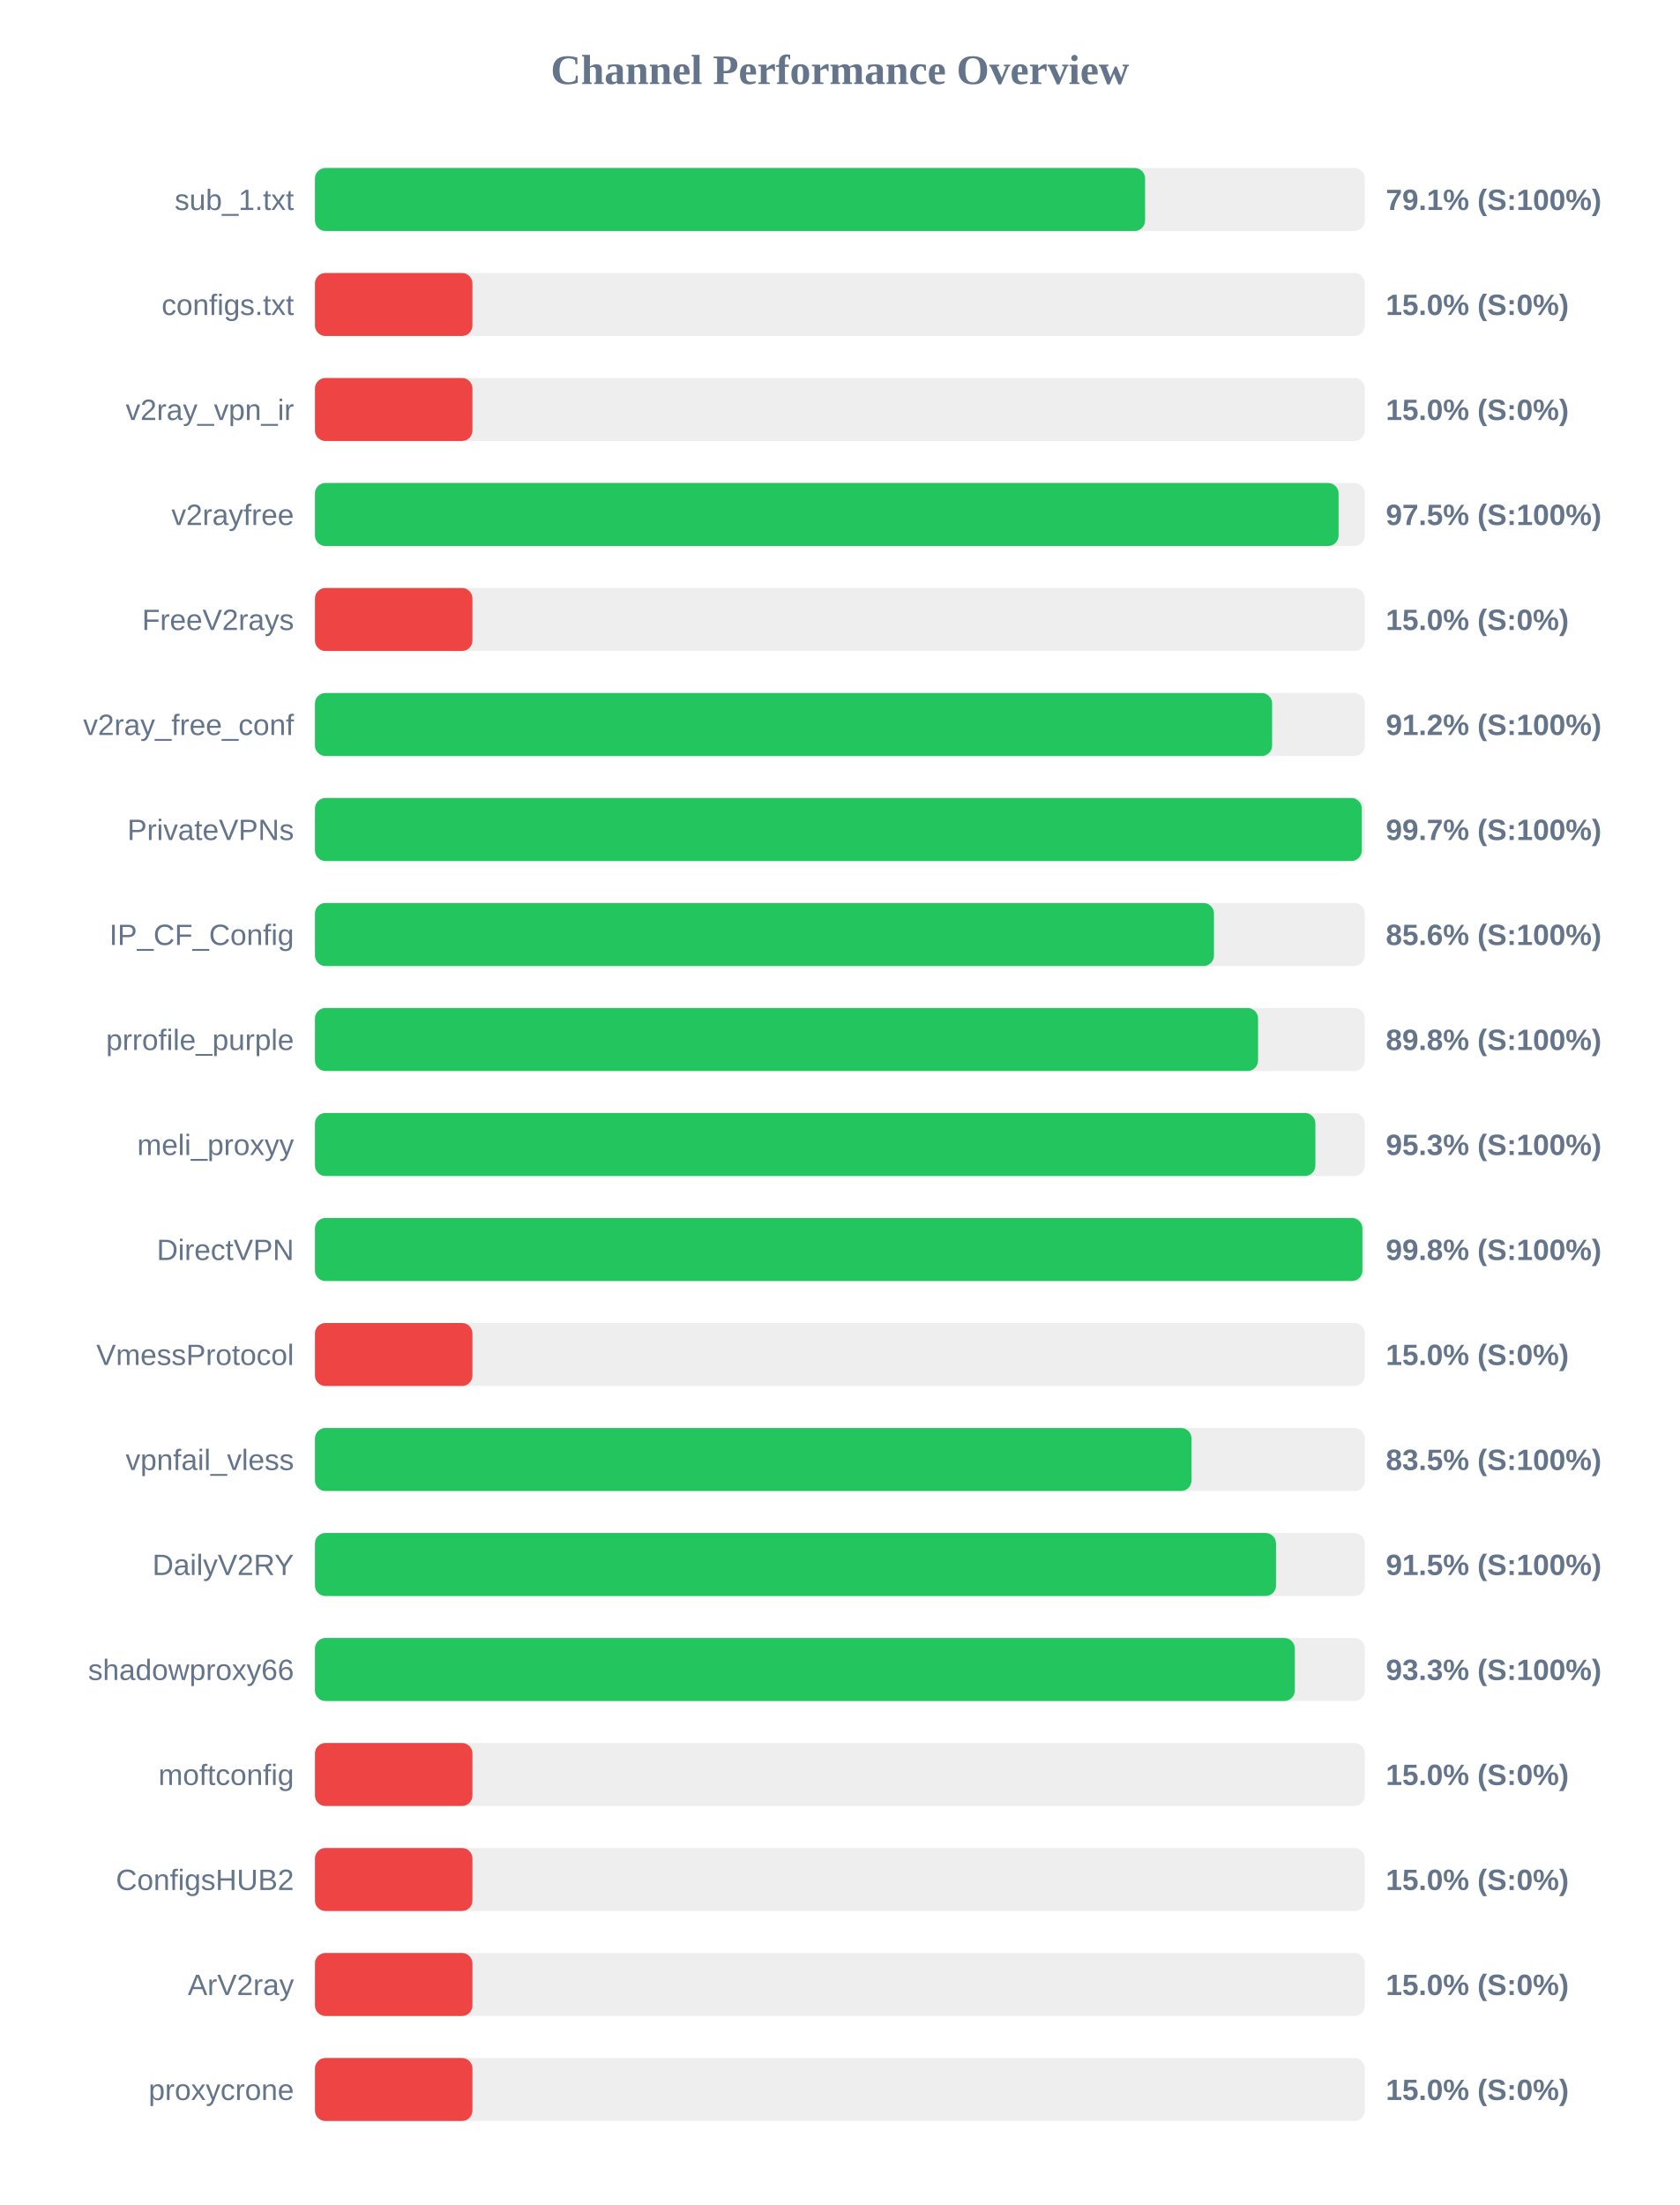
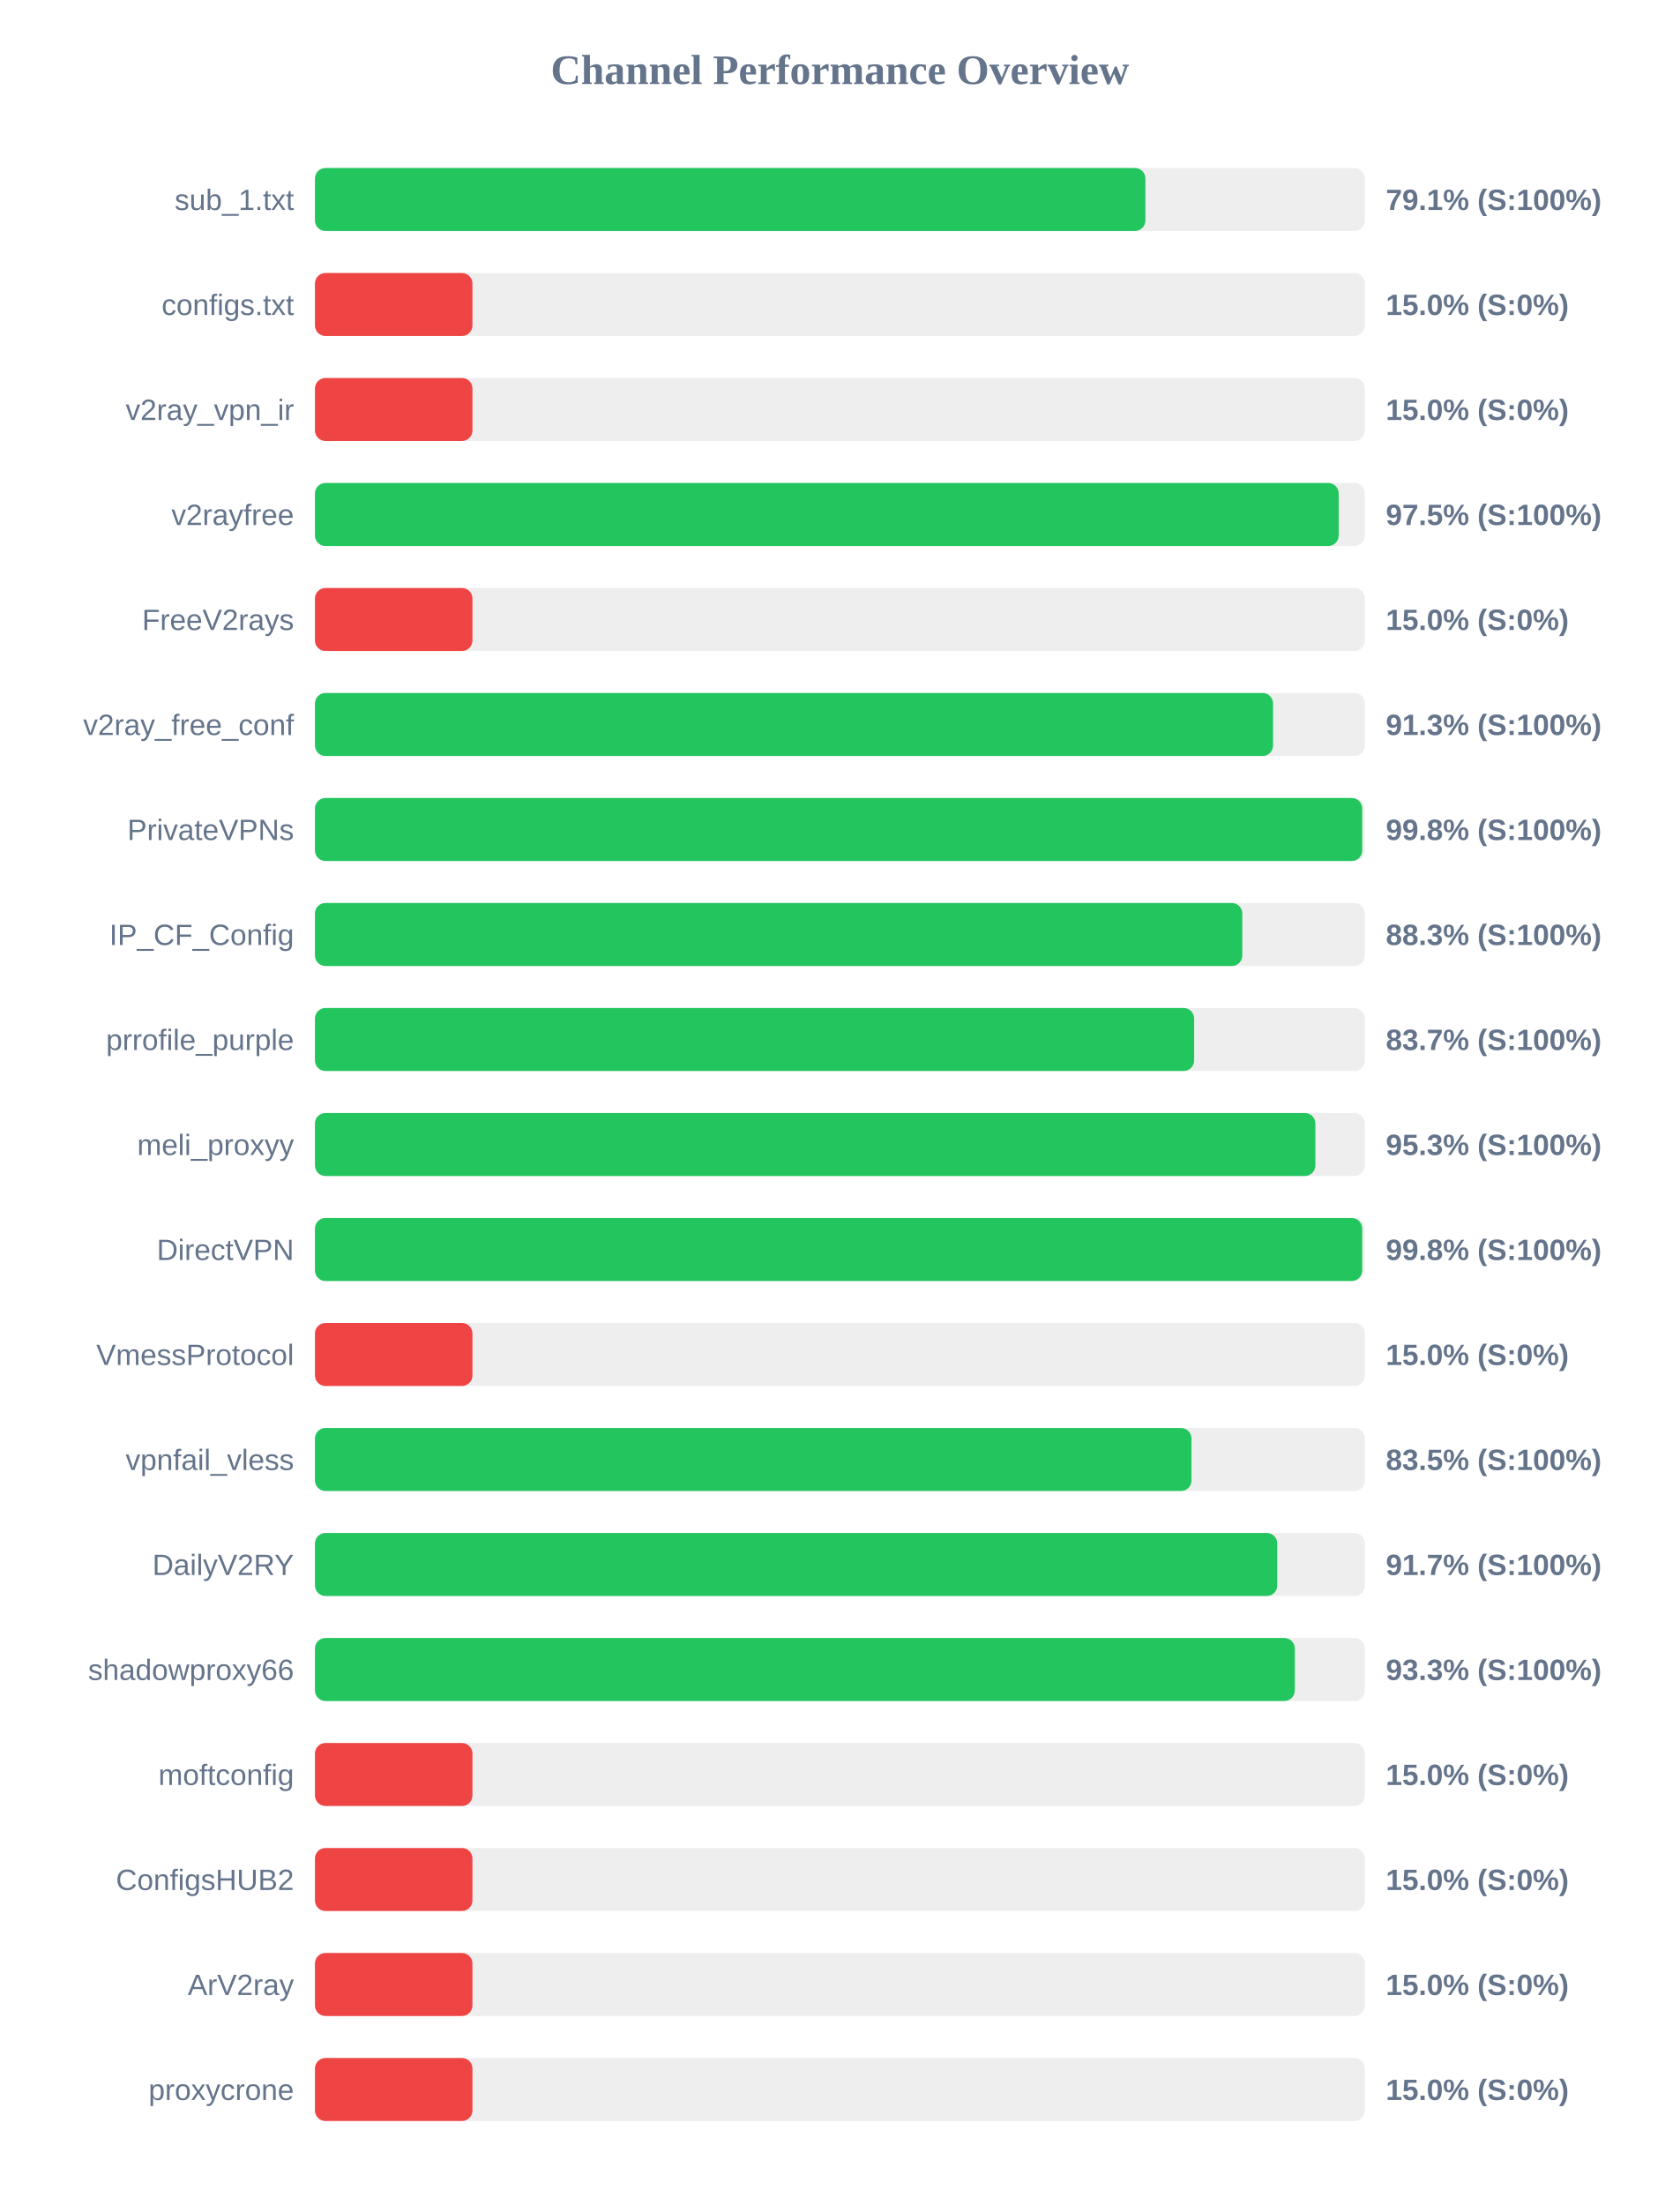
<svg xmlns="http://www.w3.org/2000/svg" width="800" height="1050" version="1.1">
  <style>
        .row { font: 14px Arial; fill: #64748b; }
        .score { font: bold 14px Arial; fill: #64748b; }
    </style>
  <text x="400" y="40" text-anchor="middle" font-size="20px" font-weight="bold" fill="#64748b">Channel Performance Overview</text>
  <rect x="150" y="80" width="500" height="30" fill="#eee" rx="5" />
-   <rect x="150" y="80" width="395.35" height="30" fill="#22c55e" rx="5" />
+   <rect x="150" y="80" width="395.5" height="30" fill="#22c55e" rx="5" />
  <text x="140" y="100" text-anchor="end" class="row">sub_1.txt</text>
  <text x="660" y="100" text-anchor="start" class="score">79.1% (S:100%)</text>
  <rect x="150" y="130" width="500" height="30" fill="#eee" rx="5" />
  <rect x="150" y="130" width="75.0" height="30" fill="#ef4444" rx="5" />
  <text x="140" y="150" text-anchor="end" class="row">configs.txt</text>
  <text x="660" y="150" text-anchor="start" class="score">15.0% (S:0%)</text>
  <rect x="150" y="180" width="500" height="30" fill="#eee" rx="5" />
  <rect x="150" y="180" width="75.0" height="30" fill="#ef4444" rx="5" />
  <text x="140" y="200" text-anchor="end" class="row">v2ray_vpn_ir</text>
  <text x="660" y="200" text-anchor="start" class="score">15.0% (S:0%)</text>
  <rect x="150" y="230" width="500" height="30" fill="#eee" rx="5" />
-   <rect x="150" y="230" width="487.5" height="30" fill="#22c55e" rx="5" />
+   <rect x="150" y="230" width="487.55" height="30" fill="#22c55e" rx="5" />
  <text x="140" y="250" text-anchor="end" class="row">v2rayfree</text>
  <text x="660" y="250" text-anchor="start" class="score">97.5% (S:100%)</text>
  <rect x="150" y="280" width="500" height="30" fill="#eee" rx="5" />
  <rect x="150" y="280" width="75.0" height="30" fill="#ef4444" rx="5" />
  <text x="140" y="300" text-anchor="end" class="row">FreeV2rays</text>
  <text x="660" y="300" text-anchor="start" class="score">15.0% (S:0%)</text>
  <rect x="150" y="330" width="500" height="30" fill="#eee" rx="5" />
-   <rect x="150" y="330" width="455.85" height="30" fill="#22c55e" rx="5" />
+   <rect x="150" y="330" width="456.3" height="30" fill="#22c55e" rx="5" />
  <text x="140" y="350" text-anchor="end" class="row">v2ray_free_conf</text>
-   <text x="660" y="350" text-anchor="start" class="score">91.2% (S:100%)</text>
+   <text x="660" y="350" text-anchor="start" class="score">91.3% (S:100%)</text>
  <rect x="150" y="380" width="500" height="30" fill="#eee" rx="5" />
-   <rect x="150" y="380" width="498.55" height="30" fill="#22c55e" rx="5" />
+   <rect x="150" y="380" width="498.75" height="30" fill="#22c55e" rx="5" />
  <text x="140" y="400" text-anchor="end" class="row">PrivateVPNs</text>
-   <text x="660" y="400" text-anchor="start" class="score">99.7% (S:100%)</text>
+   <text x="660" y="400" text-anchor="start" class="score">99.8% (S:100%)</text>
  <rect x="150" y="430" width="500" height="30" fill="#eee" rx="5" />
-   <rect x="150" y="430" width="428.15" height="30" fill="#22c55e" rx="5" />
+   <rect x="150" y="430" width="441.65" height="30" fill="#22c55e" rx="5" />
  <text x="140" y="450" text-anchor="end" class="row">IP_CF_Config</text>
-   <text x="660" y="450" text-anchor="start" class="score">85.6% (S:100%)</text>
+   <text x="660" y="450" text-anchor="start" class="score">88.3% (S:100%)</text>
  <rect x="150" y="480" width="500" height="30" fill="#eee" rx="5" />
-   <rect x="150" y="480" width="449.15" height="30" fill="#22c55e" rx="5" />
+   <rect x="150" y="480" width="418.7" height="30" fill="#22c55e" rx="5" />
  <text x="140" y="500" text-anchor="end" class="row">prrofile_purple</text>
-   <text x="660" y="500" text-anchor="start" class="score">89.8% (S:100%)</text>
+   <text x="660" y="500" text-anchor="start" class="score">83.7% (S:100%)</text>
  <rect x="150" y="530" width="500" height="30" fill="#eee" rx="5" />
  <rect x="150" y="530" width="476.45" height="30" fill="#22c55e" rx="5" />
  <text x="140" y="550" text-anchor="end" class="row">meli_proxyy</text>
  <text x="660" y="550" text-anchor="start" class="score">95.3% (S:100%)</text>
  <rect x="150" y="580" width="500" height="30" fill="#eee" rx="5" />
-   <rect x="150" y="580" width="498.85" height="30" fill="#22c55e" rx="5" />
+   <rect x="150" y="580" width="498.75" height="30" fill="#22c55e" rx="5" />
  <text x="140" y="600" text-anchor="end" class="row">DirectVPN</text>
  <text x="660" y="600" text-anchor="start" class="score">99.8% (S:100%)</text>
  <rect x="150" y="630" width="500" height="30" fill="#eee" rx="5" />
  <rect x="150" y="630" width="75.0" height="30" fill="#ef4444" rx="5" />
  <text x="140" y="650" text-anchor="end" class="row">VmessProtocol</text>
  <text x="660" y="650" text-anchor="start" class="score">15.0% (S:0%)</text>
  <rect x="150" y="680" width="500" height="30" fill="#eee" rx="5" />
  <rect x="150" y="680" width="417.45" height="30" fill="#22c55e" rx="5" />
  <text x="140" y="700" text-anchor="end" class="row">vpnfail_vless</text>
  <text x="660" y="700" text-anchor="start" class="score">83.5% (S:100%)</text>
  <rect x="150" y="730" width="500" height="30" fill="#eee" rx="5" />
-   <rect x="150" y="730" width="457.7" height="30" fill="#22c55e" rx="5" />
+   <rect x="150" y="730" width="458.3" height="30" fill="#22c55e" rx="5" />
  <text x="140" y="750" text-anchor="end" class="row">DailyV2RY</text>
-   <text x="660" y="750" text-anchor="start" class="score">91.5% (S:100%)</text>
+   <text x="660" y="750" text-anchor="start" class="score">91.7% (S:100%)</text>
  <rect x="150" y="780" width="500" height="30" fill="#eee" rx="5" />
  <rect x="150" y="780" width="466.65" height="30" fill="#22c55e" rx="5" />
  <text x="140" y="800" text-anchor="end" class="row">shadowproxy66</text>
  <text x="660" y="800" text-anchor="start" class="score">93.3% (S:100%)</text>
  <rect x="150" y="830" width="500" height="30" fill="#eee" rx="5" />
  <rect x="150" y="830" width="75.0" height="30" fill="#ef4444" rx="5" />
  <text x="140" y="850" text-anchor="end" class="row">moftconfig</text>
  <text x="660" y="850" text-anchor="start" class="score">15.0% (S:0%)</text>
  <rect x="150" y="880" width="500" height="30" fill="#eee" rx="5" />
  <rect x="150" y="880" width="75.0" height="30" fill="#ef4444" rx="5" />
  <text x="140" y="900" text-anchor="end" class="row">ConfigsHUB2</text>
  <text x="660" y="900" text-anchor="start" class="score">15.0% (S:0%)</text>
  <rect x="150" y="930" width="500" height="30" fill="#eee" rx="5" />
  <rect x="150" y="930" width="75.0" height="30" fill="#ef4444" rx="5" />
  <text x="140" y="950" text-anchor="end" class="row">ArV2ray</text>
  <text x="660" y="950" text-anchor="start" class="score">15.0% (S:0%)</text>
  <rect x="150" y="980" width="500" height="30" fill="#eee" rx="5" />
  <rect x="150" y="980" width="75.0" height="30" fill="#ef4444" rx="5" />
  <text x="140" y="1000" text-anchor="end" class="row">proxycrone</text>
  <text x="660" y="1000" text-anchor="start" class="score">15.0% (S:0%)</text>
</svg>
